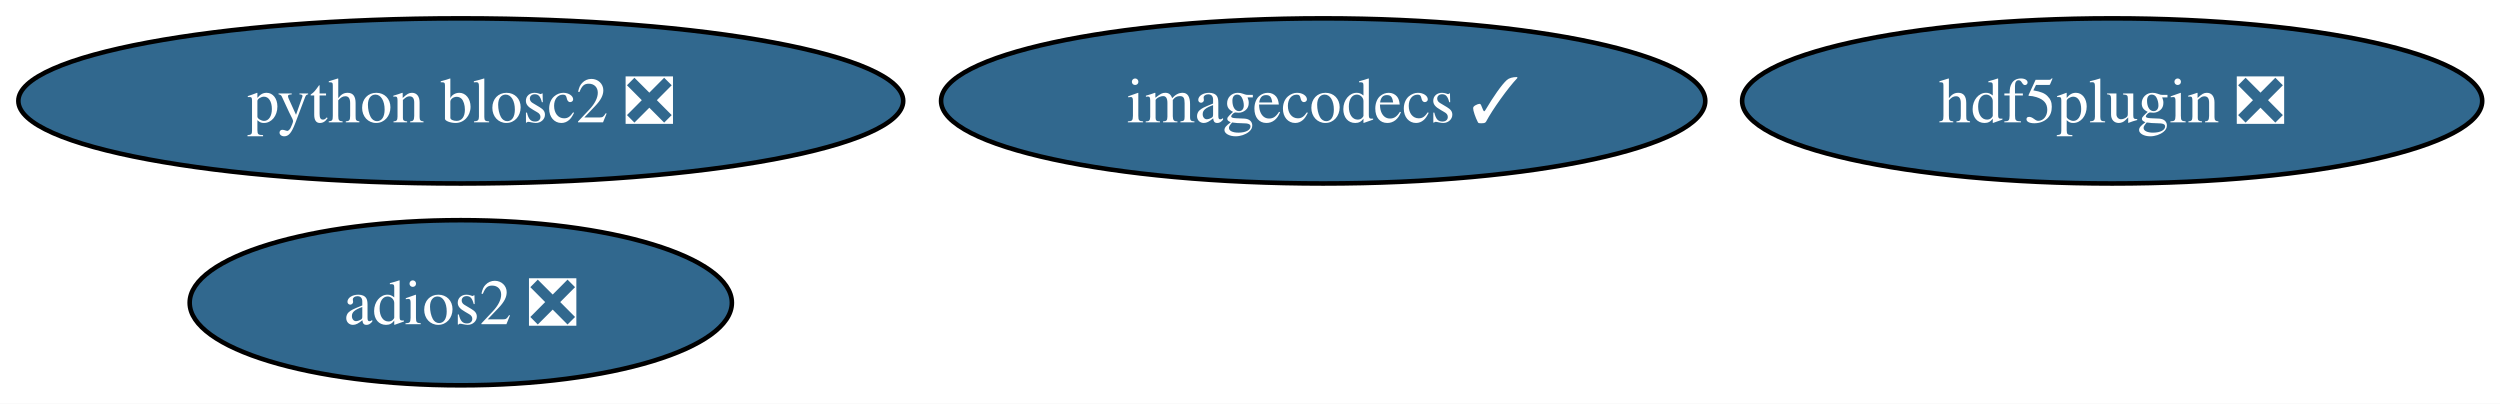
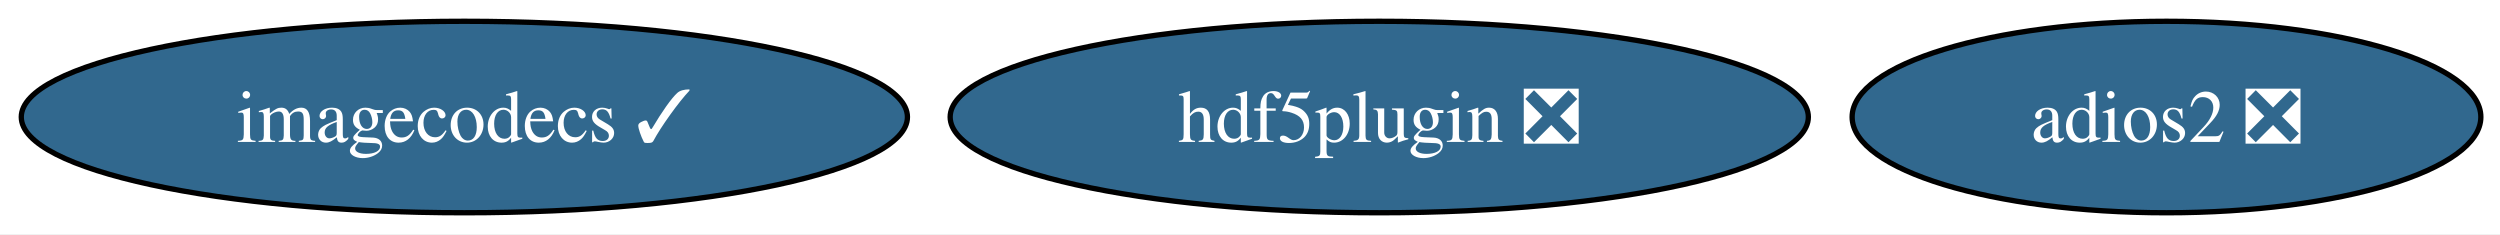
- <svg xmlns="http://www.w3.org/2000/svg" xmlns:xlink="http://www.w3.org/1999/xlink" width="545pt" height="88pt" viewBox="0.00 0.00 545.00 88.00">
-   <g id="graph0" class="graph" transform="scale(1 1) rotate(0) translate(4 84)">
-     <polygon fill="white" stroke="none" points="-4,4 -4,-84 541.12,-84 541.12,4 -4,4" />
+ <svg xmlns="http://www.w3.org/2000/svg" xmlns:xlink="http://www.w3.org/1999/xlink" width="470pt" height="44pt" viewBox="0.00 0.00 470.00 44.00">
+   <g id="graph0" class="graph" transform="scale(1 1) rotate(0) translate(4 40)">
+     <polygon fill="white" stroke="none" points="-4,4 -4,-40 466.4,-40 466.4,4 -4,4" />
    <g id="node1" class="node">
      <g id="a_node1">
        <a xlink:href="https://github.com/conda-forge/adios2-feedstock/pull/125" xlink:title="adios2 ❎">
-           <ellipse fill="#31688e" stroke="black" cx="96.45" cy="-18" rx="59.1" ry="18" />
-           <text xml:space="preserve" text-anchor="middle" x="96.45" y="-13.32" font-family="Times,serif" font-size="14.00" fill="white">adios2 ❎</text>
+           <ellipse fill="#31688e" stroke="black" cx="403.3" cy="-18" rx="59.1" ry="18" />
+           <text xml:space="preserve" text-anchor="middle" x="403.3" y="-13.32" font-family="Times,serif" font-size="14.00" fill="white">adios2 ❎</text>
        </a>
      </g>
    </g>
    <g id="node2" class="node">
      <g id="a_node2">
        <a xlink:href="https://github.com/conda-forge/hdf5plugin-feedstock/pull/69" xlink:title="hdf5plugin ❎">
-           <ellipse fill="#31688e" stroke="black" cx="456.45" cy="-62" rx="80.67" ry="18" />
-           <text xml:space="preserve" text-anchor="middle" x="456.45" y="-57.33" font-family="Times,serif" font-size="14.00" fill="white">hdf5plugin ❎</text>
+           <ellipse fill="#31688e" stroke="black" cx="255.3" cy="-18" rx="80.67" ry="18" />
+           <text xml:space="preserve" text-anchor="middle" x="255.3" y="-13.32" font-family="Times,serif" font-size="14.00" fill="white">hdf5plugin ❎</text>
        </a>
      </g>
    </g>
    <g id="node3" class="node">
      <g id="a_node3">
        <a xlink:href="https://github.com/conda-forge/imagecodecs-feedstock/pull/138" xlink:title="imagecodecs ✓">
-           <ellipse fill="#31688e" stroke="black" cx="284.45" cy="-62" rx="83.3" ry="18" />
-           <text xml:space="preserve" text-anchor="middle" x="284.45" y="-57.33" font-family="Times,serif" font-size="14.00" fill="white">imagecodecs ✓</text>
-         </a>
-       </g>
-     </g>
-     <g id="node4" class="node">
-       <g id="a_node4">
-         <a xlink:href="https://github.com/conda-forge/python-blosc2-feedstock/pull/56" xlink:title="python blosc2 ❎">
-           <ellipse fill="#31688e" stroke="black" cx="96.45" cy="-62" rx="96.45" ry="18" />
-           <text xml:space="preserve" text-anchor="middle" x="96.45" y="-57.33" font-family="Times,serif" font-size="14.00" fill="white">python blosc2 ❎</text>
+           <ellipse fill="#31688e" stroke="black" cx="83.3" cy="-18" rx="83.3" ry="18" />
+           <text xml:space="preserve" text-anchor="middle" x="83.3" y="-13.32" font-family="Times,serif" font-size="14.00" fill="white">imagecodecs ✓</text>
        </a>
      </g>
    </g>
  </g>
</svg>
